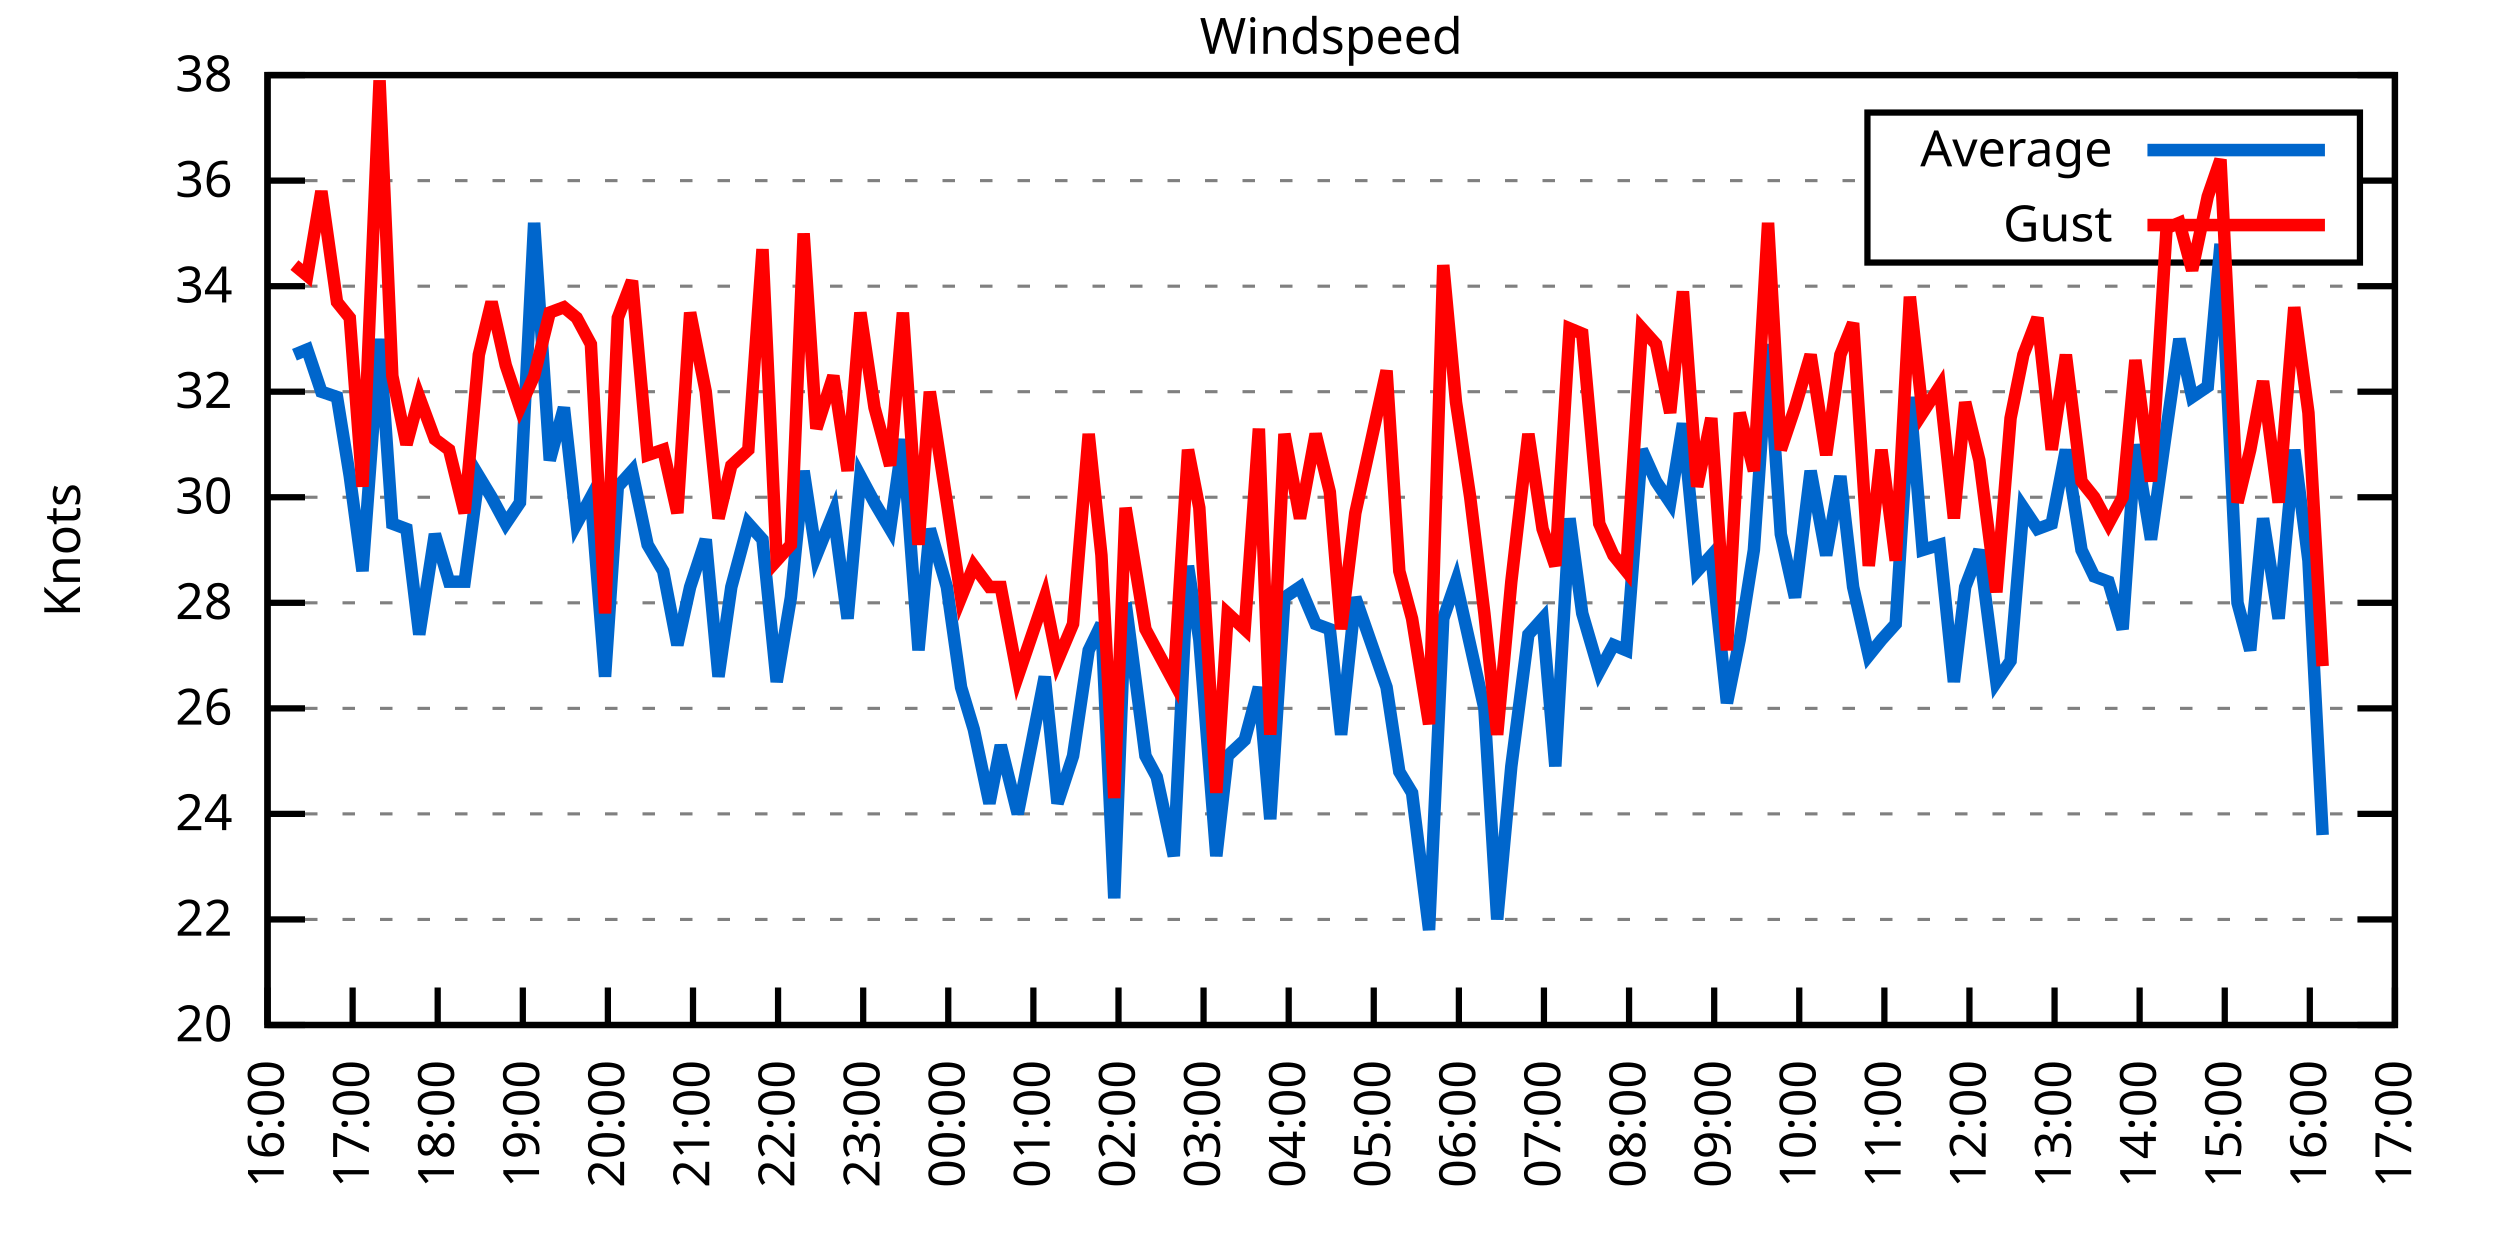
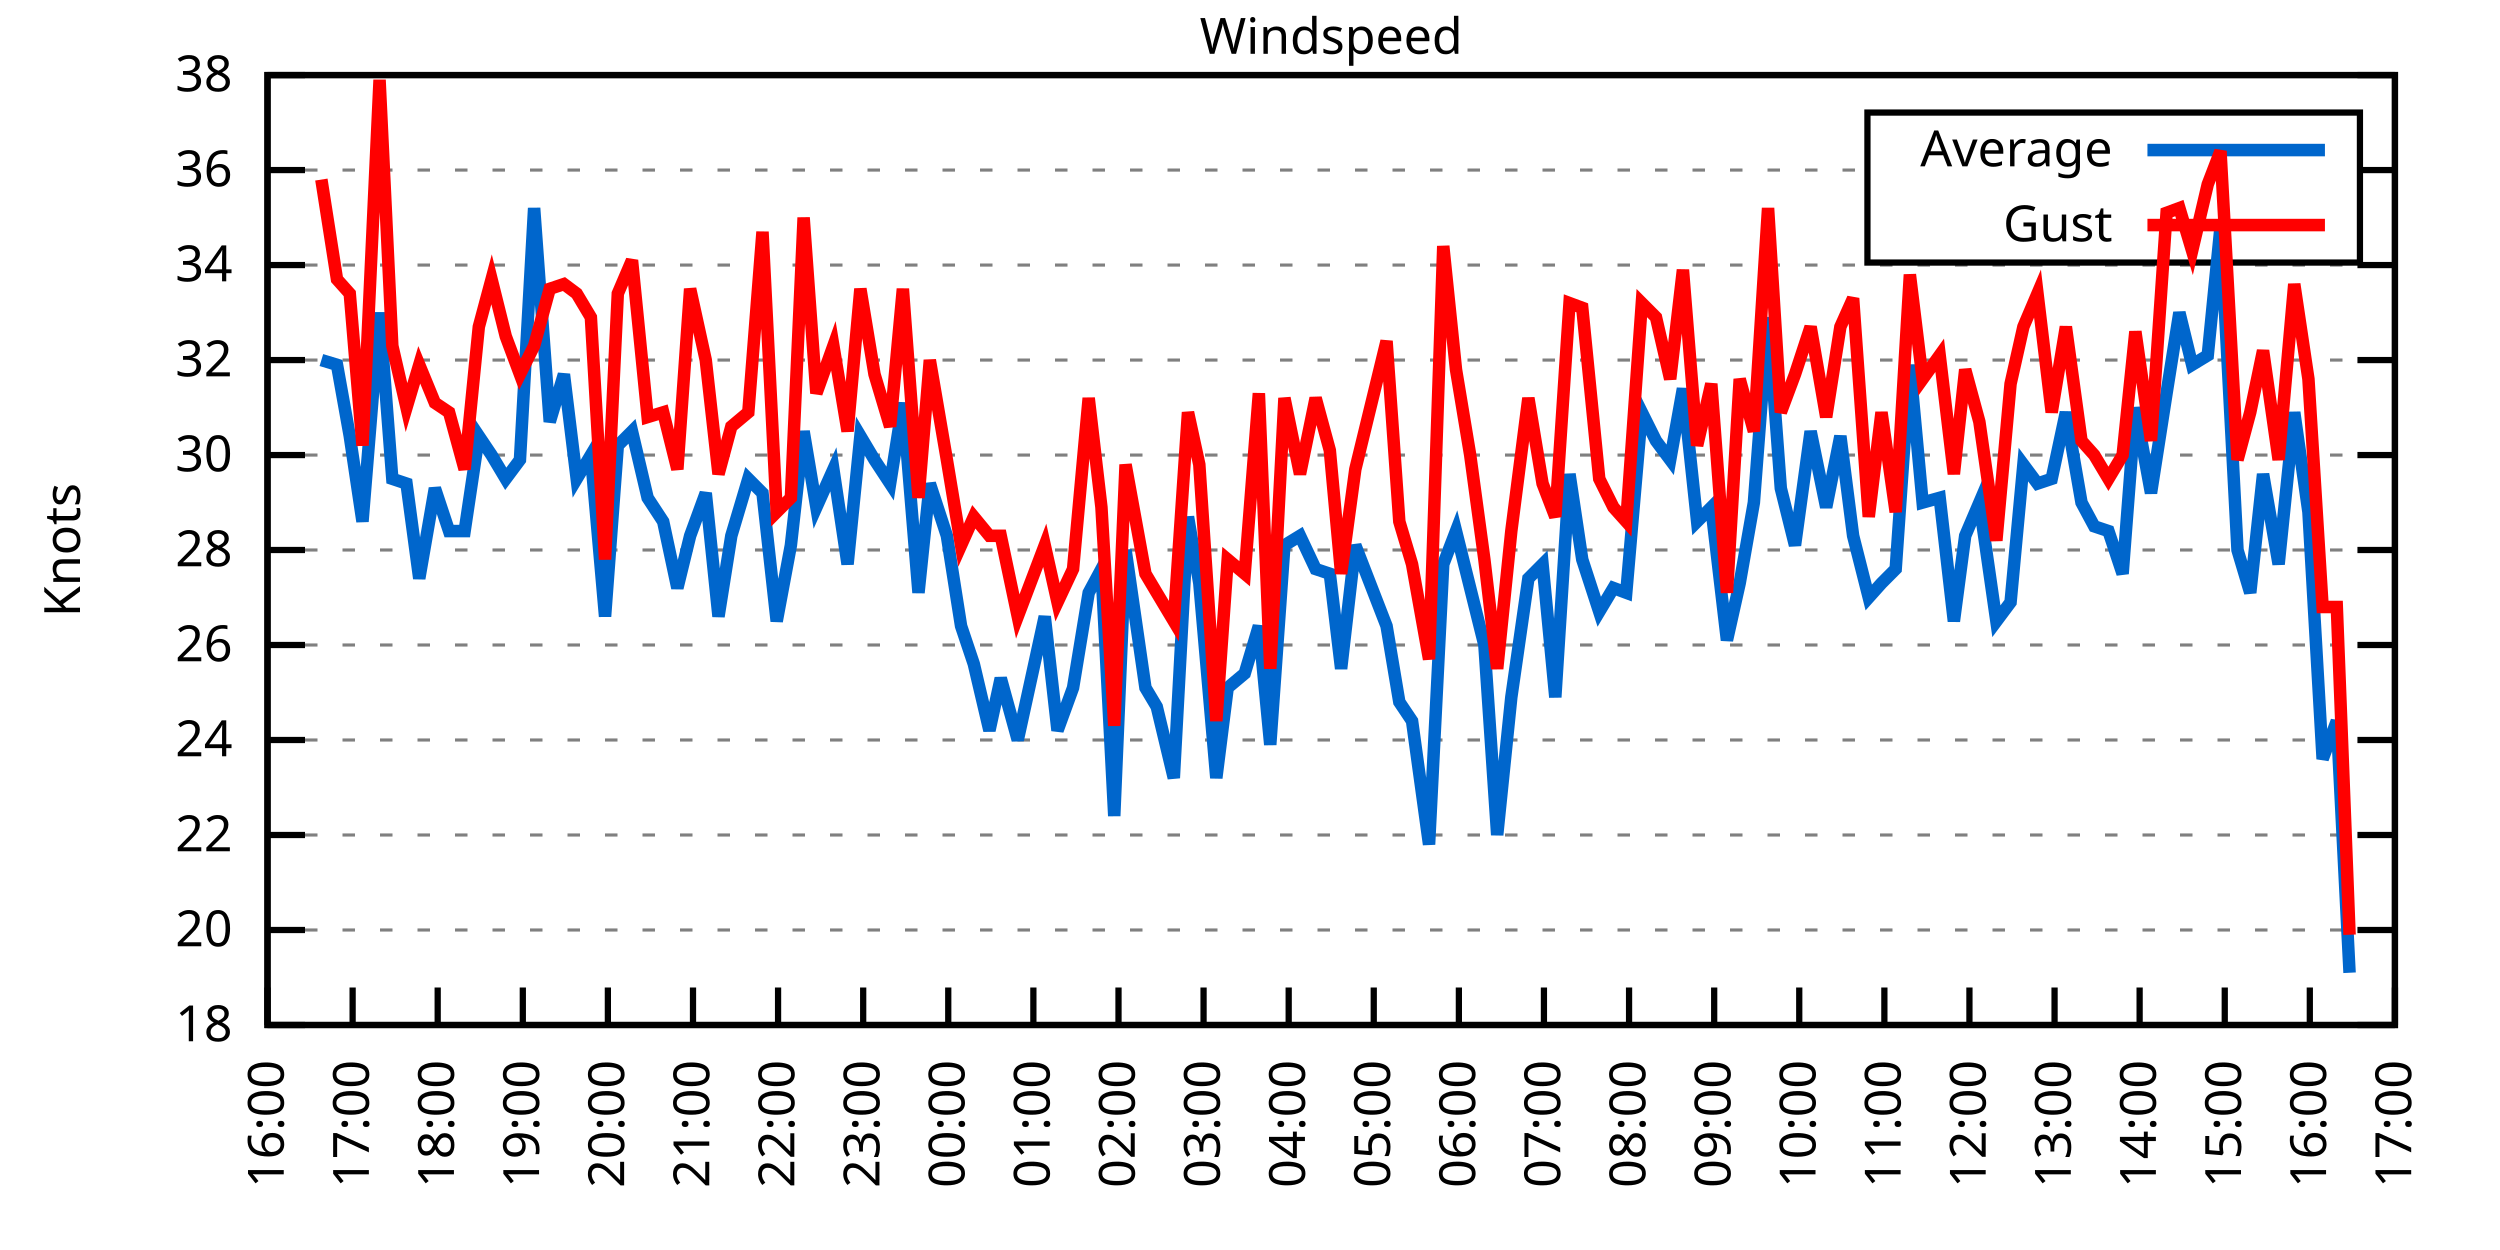
<svg xmlns="http://www.w3.org/2000/svg" xmlns:xlink="http://www.w3.org/1999/xlink" width="400" height="200" viewBox="0 0 400 200">
  <g id="gnuplot_canvas">
    <rect x="0" y="0" width="400" height="200" fill="none" />
    <defs>
      <circle id="gpDot" r="0.5" stroke-width="0.5" stroke="currentColor" />
      <path id="gpPt0" stroke-width="0.333" stroke="currentColor" d="M-1,0 h2 M0,-1 v2" />
      <path id="gpPt1" stroke-width="0.333" stroke="currentColor" d="M-1,-1 L1,1 M1,-1 L-1,1" />
      <path id="gpPt2" stroke-width="0.333" stroke="currentColor" d="M-1,0 L1,0 M0,-1 L0,1 M-1,-1 L1,1 M-1,1 L1,-1" />
      <rect id="gpPt3" stroke-width="0.333" stroke="currentColor" x="-1" y="-1" width="2" height="2" />
      <rect id="gpPt4" stroke-width="0.333" stroke="currentColor" fill="currentColor" x="-1" y="-1" width="2" height="2" />
      <circle id="gpPt5" stroke-width="0.333" stroke="currentColor" cx="0" cy="0" r="1" />
      <use xlink:href="#gpPt5" id="gpPt6" fill="currentColor" stroke="none" />
      <path id="gpPt7" stroke-width="0.333" stroke="currentColor" d="M0,-1.33 L-1.33,0.67 L1.33,0.67 z" />
      <use xlink:href="#gpPt7" id="gpPt8" fill="currentColor" stroke="none" />
      <use xlink:href="#gpPt7" id="gpPt9" stroke="currentColor" transform="rotate(180)" />
      <use xlink:href="#gpPt9" id="gpPt10" fill="currentColor" stroke="none" />
      <use xlink:href="#gpPt3" id="gpPt11" stroke="currentColor" transform="rotate(45)" />
      <use xlink:href="#gpPt11" id="gpPt12" fill="currentColor" stroke="none" />
      <path id="gpPt13" stroke-width="0.333" stroke="currentColor" d="M0,1.330 L1.265,0.411 L0.782,-1.067 L-0.782,-1.076 L-1.265,0.411 z" />
      <use xlink:href="#gpPt13" id="gpPt14" fill="currentColor" stroke="none" />
      <filter id="textbox" filterUnits="objectBoundingBox" x="0" y="0" height="1" width="1">
        <feFlood flood-color="white" flood-opacity="1" result="bgnd" />
        <feComposite in="SourceGraphic" in2="bgnd" operator="atop" />
      </filter>
      <filter id="greybox" filterUnits="objectBoundingBox" x="0" y="0" height="1" width="1">
        <feFlood flood-color="lightgrey" flood-opacity="1" result="grey" />
        <feComposite in="SourceGraphic" in2="grey" operator="atop" />
      </filter>
    </defs>
    <g fill="none" color="white" stroke="currentColor" stroke-width="1.00" stroke-linecap="butt" stroke-linejoin="miter">
</g>
    <g fill="none" color="black" stroke="currentColor" stroke-width="1.00" stroke-linecap="butt" stroke-linejoin="miter">
      <g stroke="none" shape-rendering="crispEdges">
        <polygon fill="rgb(255, 255, 255)" points="42.80,164.00 383.18,164.00 383.18,12.02 42.80,12.02 " />
      </g>
    </g>
    <g fill="none" color="black" stroke="currentColor" stroke-width="1.00" stroke-linecap="butt" stroke-linejoin="miter">
</g>
    <g fill="none" color="black" stroke="black" stroke-width="0.50" stroke-linecap="butt" stroke-linejoin="miter">
</g>
    <g fill="none" color="gray" stroke="currentColor" stroke-width="0.50" stroke-linecap="butt" stroke-linejoin="miter">
      <path stroke="gray" stroke-dasharray="2,4" class="gridline" d="M42.80,164.00 L383.19,164.00  " />
    </g>
    <g fill="none" color="gray" stroke="gray" stroke-width="1.00" stroke-linecap="butt" stroke-linejoin="miter">
</g>
    <g fill="none" color="black" stroke="currentColor" stroke-width="1.00" stroke-linecap="butt" stroke-linejoin="miter">
      <path stroke="black" d="M42.80,164.00 L48.80,164.00 M383.19,164.00 L377.19,164.00  " />
      <g transform="translate(37.20,166.60)" stroke="none" fill="black" font-family="Sans" font-size="8.00" text-anchor="end">
        <text>
+           <tspan font-family="Sans"> 18</tspan>
+         </text>
+       </g>
+     </g>
+     <g fill="none" color="black" stroke="currentColor" stroke-width="1.00" stroke-linecap="butt" stroke-linejoin="miter">
+ </g>
+     <g fill="none" color="black" stroke="black" stroke-width="0.50" stroke-linecap="butt" stroke-linejoin="miter">
+ </g>
+     <g fill="none" color="gray" stroke="currentColor" stroke-width="0.50" stroke-linecap="butt" stroke-linejoin="miter">
+       <path stroke="gray" stroke-dasharray="2,4" class="gridline" d="M42.80,148.80 L383.19,148.80  " />
+     </g>
+     <g fill="none" color="gray" stroke="gray" stroke-width="1.00" stroke-linecap="butt" stroke-linejoin="miter">
+ </g>
+     <g fill="none" color="black" stroke="currentColor" stroke-width="1.00" stroke-linecap="butt" stroke-linejoin="miter">
+       <path stroke="black" d="M42.80,148.80 L48.80,148.80 M383.19,148.80 L377.19,148.80  " />
+       <g transform="translate(37.20,151.40)" stroke="none" fill="black" font-family="Sans" font-size="8.00" text-anchor="end">
+         <text>
          <tspan font-family="Sans"> 20</tspan>
        </text>
      </g>
    </g>
    <g fill="none" color="black" stroke="currentColor" stroke-width="1.00" stroke-linecap="butt" stroke-linejoin="miter">
</g>
    <g fill="none" color="black" stroke="black" stroke-width="0.50" stroke-linecap="butt" stroke-linejoin="miter">
</g>
    <g fill="none" color="gray" stroke="currentColor" stroke-width="0.50" stroke-linecap="butt" stroke-linejoin="miter">
-       <path stroke="gray" stroke-dasharray="2,4" class="gridline" d="M42.80,147.11 L383.19,147.11  " />
-     </g>
-     <g fill="none" color="gray" stroke="gray" stroke-width="1.00" stroke-linecap="butt" stroke-linejoin="miter">
- </g>
-     <g fill="none" color="black" stroke="currentColor" stroke-width="1.00" stroke-linecap="butt" stroke-linejoin="miter">
-       <path stroke="black" d="M42.80,147.11 L48.80,147.11 M383.19,147.11 L377.19,147.11  " />
-       <g transform="translate(37.20,149.71)" stroke="none" fill="black" font-family="Sans" font-size="8.00" text-anchor="end">
+       <path stroke="gray" stroke-dasharray="2,4" class="gridline" d="M42.80,133.60 L383.19,133.60  " />
+     </g>
+     <g fill="none" color="gray" stroke="gray" stroke-width="1.00" stroke-linecap="butt" stroke-linejoin="miter">
+ </g>
+     <g fill="none" color="black" stroke="currentColor" stroke-width="1.00" stroke-linecap="butt" stroke-linejoin="miter">
+       <path stroke="black" d="M42.80,133.60 L48.80,133.60 M383.19,133.60 L377.19,133.60  " />
+       <g transform="translate(37.20,136.20)" stroke="none" fill="black" font-family="Sans" font-size="8.00" text-anchor="end">
        <text>
          <tspan font-family="Sans"> 22</tspan>
        </text>
      </g>
    </g>
    <g fill="none" color="black" stroke="currentColor" stroke-width="1.00" stroke-linecap="butt" stroke-linejoin="miter">
</g>
    <g fill="none" color="black" stroke="black" stroke-width="0.50" stroke-linecap="butt" stroke-linejoin="miter">
</g>
    <g fill="none" color="gray" stroke="currentColor" stroke-width="0.50" stroke-linecap="butt" stroke-linejoin="miter">
-       <path stroke="gray" stroke-dasharray="2,4" class="gridline" d="M42.80,130.22 L383.19,130.22  " />
-     </g>
-     <g fill="none" color="gray" stroke="gray" stroke-width="1.00" stroke-linecap="butt" stroke-linejoin="miter">
- </g>
-     <g fill="none" color="black" stroke="currentColor" stroke-width="1.00" stroke-linecap="butt" stroke-linejoin="miter">
-       <path stroke="black" d="M42.80,130.22 L48.80,130.22 M383.19,130.22 L377.19,130.22  " />
-       <g transform="translate(37.20,132.82)" stroke="none" fill="black" font-family="Sans" font-size="8.00" text-anchor="end">
+       <path stroke="gray" stroke-dasharray="2,4" class="gridline" d="M42.80,118.40 L383.19,118.40  " />
+     </g>
+     <g fill="none" color="gray" stroke="gray" stroke-width="1.00" stroke-linecap="butt" stroke-linejoin="miter">
+ </g>
+     <g fill="none" color="black" stroke="currentColor" stroke-width="1.00" stroke-linecap="butt" stroke-linejoin="miter">
+       <path stroke="black" d="M42.80,118.40 L48.80,118.40 M383.19,118.40 L377.19,118.40  " />
+       <g transform="translate(37.20,121.00)" stroke="none" fill="black" font-family="Sans" font-size="8.00" text-anchor="end">
        <text>
          <tspan font-family="Sans"> 24</tspan>
        </text>
      </g>
    </g>
    <g fill="none" color="black" stroke="currentColor" stroke-width="1.00" stroke-linecap="butt" stroke-linejoin="miter">
</g>
    <g fill="none" color="black" stroke="black" stroke-width="0.50" stroke-linecap="butt" stroke-linejoin="miter">
</g>
    <g fill="none" color="gray" stroke="currentColor" stroke-width="0.50" stroke-linecap="butt" stroke-linejoin="miter">
-       <path stroke="gray" stroke-dasharray="2,4" class="gridline" d="M42.80,113.34 L383.19,113.34  " />
-     </g>
-     <g fill="none" color="gray" stroke="gray" stroke-width="1.00" stroke-linecap="butt" stroke-linejoin="miter">
- </g>
-     <g fill="none" color="black" stroke="currentColor" stroke-width="1.00" stroke-linecap="butt" stroke-linejoin="miter">
-       <path stroke="black" d="M42.80,113.34 L48.80,113.34 M383.19,113.34 L377.19,113.34  " />
-       <g transform="translate(37.20,115.94)" stroke="none" fill="black" font-family="Sans" font-size="8.00" text-anchor="end">
+       <path stroke="gray" stroke-dasharray="2,4" class="gridline" d="M42.80,103.20 L383.19,103.20  " />
+     </g>
+     <g fill="none" color="gray" stroke="gray" stroke-width="1.00" stroke-linecap="butt" stroke-linejoin="miter">
+ </g>
+     <g fill="none" color="black" stroke="currentColor" stroke-width="1.00" stroke-linecap="butt" stroke-linejoin="miter">
+       <path stroke="black" d="M42.80,103.20 L48.80,103.20 M383.19,103.20 L377.19,103.20  " />
+       <g transform="translate(37.20,105.80)" stroke="none" fill="black" font-family="Sans" font-size="8.00" text-anchor="end">
        <text>
          <tspan font-family="Sans"> 26</tspan>
        </text>
      </g>
    </g>
    <g fill="none" color="black" stroke="currentColor" stroke-width="1.00" stroke-linecap="butt" stroke-linejoin="miter">
</g>
    <g fill="none" color="black" stroke="black" stroke-width="0.50" stroke-linecap="butt" stroke-linejoin="miter">
</g>
    <g fill="none" color="gray" stroke="currentColor" stroke-width="0.50" stroke-linecap="butt" stroke-linejoin="miter">
-       <path stroke="gray" stroke-dasharray="2,4" class="gridline" d="M42.80,96.45 L383.19,96.45  " />
-     </g>
-     <g fill="none" color="gray" stroke="gray" stroke-width="1.00" stroke-linecap="butt" stroke-linejoin="miter">
- </g>
-     <g fill="none" color="black" stroke="currentColor" stroke-width="1.00" stroke-linecap="butt" stroke-linejoin="miter">
-       <path stroke="black" d="M42.80,96.45 L48.80,96.45 M383.19,96.45 L377.19,96.45  " />
-       <g transform="translate(37.20,99.05)" stroke="none" fill="black" font-family="Sans" font-size="8.00" text-anchor="end">
+       <path stroke="gray" stroke-dasharray="2,4" class="gridline" d="M42.80,88.00 L383.19,88.00  " />
+     </g>
+     <g fill="none" color="gray" stroke="gray" stroke-width="1.00" stroke-linecap="butt" stroke-linejoin="miter">
+ </g>
+     <g fill="none" color="black" stroke="currentColor" stroke-width="1.00" stroke-linecap="butt" stroke-linejoin="miter">
+       <path stroke="black" d="M42.80,88.00 L48.80,88.00 M383.19,88.00 L377.19,88.00  " />
+       <g transform="translate(37.20,90.60)" stroke="none" fill="black" font-family="Sans" font-size="8.00" text-anchor="end">
        <text>
          <tspan font-family="Sans"> 28</tspan>
        </text>
      </g>
    </g>
    <g fill="none" color="black" stroke="currentColor" stroke-width="1.00" stroke-linecap="butt" stroke-linejoin="miter">
</g>
    <g fill="none" color="black" stroke="black" stroke-width="0.50" stroke-linecap="butt" stroke-linejoin="miter">
</g>
    <g fill="none" color="gray" stroke="currentColor" stroke-width="0.50" stroke-linecap="butt" stroke-linejoin="miter">
-       <path stroke="gray" stroke-dasharray="2,4" class="gridline" d="M42.80,79.56 L383.19,79.56  " />
-     </g>
-     <g fill="none" color="gray" stroke="gray" stroke-width="1.00" stroke-linecap="butt" stroke-linejoin="miter">
- </g>
-     <g fill="none" color="black" stroke="currentColor" stroke-width="1.00" stroke-linecap="butt" stroke-linejoin="miter">
-       <path stroke="black" d="M42.80,79.56 L48.80,79.56 M383.19,79.56 L377.19,79.56  " />
-       <g transform="translate(37.20,82.16)" stroke="none" fill="black" font-family="Sans" font-size="8.00" text-anchor="end">
+       <path stroke="gray" stroke-dasharray="2,4" class="gridline" d="M42.80,72.81 L383.19,72.81  " />
+     </g>
+     <g fill="none" color="gray" stroke="gray" stroke-width="1.00" stroke-linecap="butt" stroke-linejoin="miter">
+ </g>
+     <g fill="none" color="black" stroke="currentColor" stroke-width="1.00" stroke-linecap="butt" stroke-linejoin="miter">
+       <path stroke="black" d="M42.80,72.81 L48.80,72.81 M383.19,72.81 L377.19,72.81  " />
+       <g transform="translate(37.20,75.41)" stroke="none" fill="black" font-family="Sans" font-size="8.00" text-anchor="end">
        <text>
          <tspan font-family="Sans"> 30</tspan>
        </text>
      </g>
    </g>
    <g fill="none" color="black" stroke="currentColor" stroke-width="1.00" stroke-linecap="butt" stroke-linejoin="miter">
</g>
    <g fill="none" color="black" stroke="black" stroke-width="0.50" stroke-linecap="butt" stroke-linejoin="miter">
</g>
    <g fill="none" color="gray" stroke="currentColor" stroke-width="0.50" stroke-linecap="butt" stroke-linejoin="miter">
-       <path stroke="gray" stroke-dasharray="2,4" class="gridline" d="M42.80,62.67 L383.19,62.67  " />
-     </g>
-     <g fill="none" color="gray" stroke="gray" stroke-width="1.00" stroke-linecap="butt" stroke-linejoin="miter">
- </g>
-     <g fill="none" color="black" stroke="currentColor" stroke-width="1.00" stroke-linecap="butt" stroke-linejoin="miter">
-       <path stroke="black" d="M42.80,62.67 L48.80,62.67 M383.19,62.67 L377.19,62.67  " />
-       <g transform="translate(37.20,65.27)" stroke="none" fill="black" font-family="Sans" font-size="8.00" text-anchor="end">
+       <path stroke="gray" stroke-dasharray="2,4" class="gridline" d="M42.80,57.61 L383.19,57.61  " />
+     </g>
+     <g fill="none" color="gray" stroke="gray" stroke-width="1.00" stroke-linecap="butt" stroke-linejoin="miter">
+ </g>
+     <g fill="none" color="black" stroke="currentColor" stroke-width="1.00" stroke-linecap="butt" stroke-linejoin="miter">
+       <path stroke="black" d="M42.80,57.61 L48.80,57.61 M383.19,57.61 L377.19,57.61  " />
+       <g transform="translate(37.20,60.21)" stroke="none" fill="black" font-family="Sans" font-size="8.00" text-anchor="end">
        <text>
          <tspan font-family="Sans"> 32</tspan>
        </text>
      </g>
    </g>
    <g fill="none" color="black" stroke="currentColor" stroke-width="1.00" stroke-linecap="butt" stroke-linejoin="miter">
</g>
    <g fill="none" color="black" stroke="black" stroke-width="0.50" stroke-linecap="butt" stroke-linejoin="miter">
</g>
    <g fill="none" color="gray" stroke="currentColor" stroke-width="0.50" stroke-linecap="butt" stroke-linejoin="miter">
-       <path stroke="gray" stroke-dasharray="2,4" class="gridline" d="M42.80,45.79 L383.19,45.79  " />
-     </g>
-     <g fill="none" color="gray" stroke="gray" stroke-width="1.00" stroke-linecap="butt" stroke-linejoin="miter">
- </g>
-     <g fill="none" color="black" stroke="currentColor" stroke-width="1.00" stroke-linecap="butt" stroke-linejoin="miter">
-       <path stroke="black" d="M42.80,45.79 L48.80,45.79 M383.19,45.79 L377.19,45.79  " />
-       <g transform="translate(37.20,48.39)" stroke="none" fill="black" font-family="Sans" font-size="8.00" text-anchor="end">
+       <path stroke="gray" stroke-dasharray="2,4" class="gridline" d="M42.80,42.41 L383.19,42.41  " />
+     </g>
+     <g fill="none" color="gray" stroke="gray" stroke-width="1.00" stroke-linecap="butt" stroke-linejoin="miter">
+ </g>
+     <g fill="none" color="black" stroke="currentColor" stroke-width="1.00" stroke-linecap="butt" stroke-linejoin="miter">
+       <path stroke="black" d="M42.80,42.41 L48.80,42.41 M383.19,42.41 L377.19,42.41  " />
+       <g transform="translate(37.20,45.01)" stroke="none" fill="black" font-family="Sans" font-size="8.00" text-anchor="end">
        <text>
          <tspan font-family="Sans"> 34</tspan>
        </text>
      </g>
    </g>
    <g fill="none" color="black" stroke="currentColor" stroke-width="1.00" stroke-linecap="butt" stroke-linejoin="miter">
</g>
    <g fill="none" color="black" stroke="black" stroke-width="0.50" stroke-linecap="butt" stroke-linejoin="miter">
</g>
    <g fill="none" color="gray" stroke="currentColor" stroke-width="0.50" stroke-linecap="butt" stroke-linejoin="miter">
-       <path stroke="gray" stroke-dasharray="2,4" class="gridline" d="M42.80,28.90 L298.79,28.90 M377.59,28.90 L383.19,28.90  " />
-     </g>
-     <g fill="none" color="gray" stroke="gray" stroke-width="1.00" stroke-linecap="butt" stroke-linejoin="miter">
- </g>
-     <g fill="none" color="black" stroke="currentColor" stroke-width="1.00" stroke-linecap="butt" stroke-linejoin="miter">
-       <path stroke="black" d="M42.80,28.90 L48.80,28.90 M383.19,28.90 L377.19,28.90  " />
-       <g transform="translate(37.20,31.50)" stroke="none" fill="black" font-family="Sans" font-size="8.00" text-anchor="end">
+       <path stroke="gray" stroke-dasharray="2,4" class="gridline" d="M42.80,27.21 L298.79,27.21 M377.59,27.21 L383.19,27.21  " />
+     </g>
+     <g fill="none" color="gray" stroke="gray" stroke-width="1.00" stroke-linecap="butt" stroke-linejoin="miter">
+ </g>
+     <g fill="none" color="black" stroke="currentColor" stroke-width="1.00" stroke-linecap="butt" stroke-linejoin="miter">
+       <path stroke="black" d="M42.80,27.21 L48.80,27.21 M383.19,27.21 L377.19,27.21  " />
+       <g transform="translate(37.20,29.81)" stroke="none" fill="black" font-family="Sans" font-size="8.00" text-anchor="end">
        <text>
          <tspan font-family="Sans"> 36</tspan>
        </text>
      </g>
    </g>
    <g fill="none" color="black" stroke="currentColor" stroke-width="1.00" stroke-linecap="butt" stroke-linejoin="miter">
</g>
    <g fill="none" color="black" stroke="black" stroke-width="0.50" stroke-linecap="butt" stroke-linejoin="miter">
</g>
    <g fill="none" color="gray" stroke="currentColor" stroke-width="0.50" stroke-linecap="butt" stroke-linejoin="miter">
      <path stroke="gray" stroke-dasharray="2,4" class="gridline" d="M42.80,12.01 L383.19,12.01  " />
    </g>
    <g fill="none" color="gray" stroke="gray" stroke-width="1.00" stroke-linecap="butt" stroke-linejoin="miter">
</g>
    <g fill="none" color="black" stroke="currentColor" stroke-width="1.00" stroke-linecap="butt" stroke-linejoin="miter">
      <path stroke="black" d="M42.80,12.01 L48.80,12.01 M383.19,12.01 L377.19,12.01  " />
      <g transform="translate(37.20,14.61)" stroke="none" fill="black" font-family="Sans" font-size="8.00" text-anchor="end">
        <text>
          <tspan font-family="Sans"> 38</tspan>
        </text>
      </g>
    </g>
    <g fill="none" color="black" stroke="currentColor" stroke-width="1.00" stroke-linecap="butt" stroke-linejoin="miter">
      <path stroke="black" d="M42.80,164.00 L42.80,158.00  " />
      <g transform="translate(45.40,169.60) rotate(270.00)" stroke="none" fill="black" font-family="Sans" font-size="8.00" text-anchor="end">
        <text>
          <tspan font-family="Sans">16:00</tspan>
        </text>
      </g>
    </g>
    <g fill="none" color="black" stroke="currentColor" stroke-width="1.00" stroke-linecap="butt" stroke-linejoin="miter">
      <path stroke="black" d="M56.42,164.00 L56.42,158.00  " />
      <g transform="translate(59.02,169.60) rotate(270.00)" stroke="none" fill="black" font-family="Sans" font-size="8.00" text-anchor="end">
        <text>
          <tspan font-family="Sans">17:00</tspan>
        </text>
      </g>
    </g>
    <g fill="none" color="black" stroke="currentColor" stroke-width="1.00" stroke-linecap="butt" stroke-linejoin="miter">
      <path stroke="black" d="M70.03,164.00 L70.03,158.00  " />
      <g transform="translate(72.63,169.60) rotate(270.00)" stroke="none" fill="black" font-family="Sans" font-size="8.00" text-anchor="end">
        <text>
          <tspan font-family="Sans">18:00</tspan>
        </text>
      </g>
    </g>
    <g fill="none" color="black" stroke="currentColor" stroke-width="1.00" stroke-linecap="butt" stroke-linejoin="miter">
      <path stroke="black" d="M83.65,164.00 L83.65,158.00  " />
      <g transform="translate(86.25,169.60) rotate(270.00)" stroke="none" fill="black" font-family="Sans" font-size="8.00" text-anchor="end">
        <text>
          <tspan font-family="Sans">19:00</tspan>
        </text>
      </g>
    </g>
    <g fill="none" color="black" stroke="currentColor" stroke-width="1.00" stroke-linecap="butt" stroke-linejoin="miter">
      <path stroke="black" d="M97.26,164.00 L97.26,158.00  " />
      <g transform="translate(99.86,169.60) rotate(270.00)" stroke="none" fill="black" font-family="Sans" font-size="8.00" text-anchor="end">
        <text>
          <tspan font-family="Sans">20:00</tspan>
        </text>
      </g>
    </g>
    <g fill="none" color="black" stroke="currentColor" stroke-width="1.00" stroke-linecap="butt" stroke-linejoin="miter">
      <path stroke="black" d="M110.88,164.00 L110.88,158.00  " />
      <g transform="translate(113.48,169.60) rotate(270.00)" stroke="none" fill="black" font-family="Sans" font-size="8.00" text-anchor="end">
        <text>
          <tspan font-family="Sans">21:00</tspan>
        </text>
      </g>
    </g>
    <g fill="none" color="black" stroke="currentColor" stroke-width="1.00" stroke-linecap="butt" stroke-linejoin="miter">
      <path stroke="black" d="M124.49,164.00 L124.49,158.00  " />
      <g transform="translate(127.09,169.60) rotate(270.00)" stroke="none" fill="black" font-family="Sans" font-size="8.00" text-anchor="end">
        <text>
          <tspan font-family="Sans">22:00</tspan>
        </text>
      </g>
    </g>
    <g fill="none" color="black" stroke="currentColor" stroke-width="1.00" stroke-linecap="butt" stroke-linejoin="miter">
      <path stroke="black" d="M138.11,164.00 L138.11,158.00  " />
      <g transform="translate(140.71,169.60) rotate(270.00)" stroke="none" fill="black" font-family="Sans" font-size="8.00" text-anchor="end">
        <text>
          <tspan font-family="Sans">23:00</tspan>
        </text>
      </g>
    </g>
    <g fill="none" color="black" stroke="currentColor" stroke-width="1.00" stroke-linecap="butt" stroke-linejoin="miter">
      <path stroke="black" d="M151.72,164.00 L151.72,158.00  " />
      <g transform="translate(154.32,169.60) rotate(270.00)" stroke="none" fill="black" font-family="Sans" font-size="8.00" text-anchor="end">
        <text>
          <tspan font-family="Sans">00:00</tspan>
        </text>
      </g>
    </g>
    <g fill="none" color="black" stroke="currentColor" stroke-width="1.00" stroke-linecap="butt" stroke-linejoin="miter">
      <path stroke="black" d="M165.34,164.00 L165.34,158.00  " />
      <g transform="translate(167.94,169.60) rotate(270.00)" stroke="none" fill="black" font-family="Sans" font-size="8.00" text-anchor="end">
        <text>
          <tspan font-family="Sans">01:00</tspan>
        </text>
      </g>
    </g>
    <g fill="none" color="black" stroke="currentColor" stroke-width="1.00" stroke-linecap="butt" stroke-linejoin="miter">
      <path stroke="black" d="M178.96,164.00 L178.96,158.00  " />
      <g transform="translate(181.56,169.60) rotate(270.00)" stroke="none" fill="black" font-family="Sans" font-size="8.00" text-anchor="end">
        <text>
          <tspan font-family="Sans">02:00</tspan>
        </text>
      </g>
    </g>
    <g fill="none" color="black" stroke="currentColor" stroke-width="1.00" stroke-linecap="butt" stroke-linejoin="miter">
      <path stroke="black" d="M192.57,164.00 L192.57,158.00  " />
      <g transform="translate(195.17,169.60) rotate(270.00)" stroke="none" fill="black" font-family="Sans" font-size="8.00" text-anchor="end">
        <text>
          <tspan font-family="Sans">03:00</tspan>
        </text>
      </g>
    </g>
    <g fill="none" color="black" stroke="currentColor" stroke-width="1.00" stroke-linecap="butt" stroke-linejoin="miter">
      <path stroke="black" d="M206.19,164.00 L206.19,158.00  " />
      <g transform="translate(208.79,169.60) rotate(270.00)" stroke="none" fill="black" font-family="Sans" font-size="8.00" text-anchor="end">
        <text>
          <tspan font-family="Sans">04:00</tspan>
        </text>
      </g>
    </g>
    <g fill="none" color="black" stroke="currentColor" stroke-width="1.00" stroke-linecap="butt" stroke-linejoin="miter">
      <path stroke="black" d="M219.80,164.00 L219.80,158.00  " />
      <g transform="translate(222.40,169.60) rotate(270.00)" stroke="none" fill="black" font-family="Sans" font-size="8.00" text-anchor="end">
        <text>
          <tspan font-family="Sans">05:00</tspan>
        </text>
      </g>
    </g>
    <g fill="none" color="black" stroke="currentColor" stroke-width="1.00" stroke-linecap="butt" stroke-linejoin="miter">
      <path stroke="black" d="M233.42,164.00 L233.42,158.00  " />
      <g transform="translate(236.02,169.60) rotate(270.00)" stroke="none" fill="black" font-family="Sans" font-size="8.00" text-anchor="end">
        <text>
          <tspan font-family="Sans">06:00</tspan>
        </text>
      </g>
    </g>
    <g fill="none" color="black" stroke="currentColor" stroke-width="1.00" stroke-linecap="butt" stroke-linejoin="miter">
      <path stroke="black" d="M247.03,164.00 L247.03,158.00  " />
      <g transform="translate(249.63,169.60) rotate(270.00)" stroke="none" fill="black" font-family="Sans" font-size="8.00" text-anchor="end">
        <text>
          <tspan font-family="Sans">07:00</tspan>
        </text>
      </g>
    </g>
    <g fill="none" color="black" stroke="currentColor" stroke-width="1.00" stroke-linecap="butt" stroke-linejoin="miter">
      <path stroke="black" d="M260.65,164.00 L260.65,158.00  " />
      <g transform="translate(263.25,169.60) rotate(270.00)" stroke="none" fill="black" font-family="Sans" font-size="8.00" text-anchor="end">
        <text>
          <tspan font-family="Sans">08:00</tspan>
        </text>
      </g>
    </g>
    <g fill="none" color="black" stroke="currentColor" stroke-width="1.00" stroke-linecap="butt" stroke-linejoin="miter">
      <path stroke="black" d="M274.27,164.00 L274.27,158.00  " />
      <g transform="translate(276.87,169.60) rotate(270.00)" stroke="none" fill="black" font-family="Sans" font-size="8.00" text-anchor="end">
        <text>
          <tspan font-family="Sans">09:00</tspan>
        </text>
      </g>
    </g>
    <g fill="none" color="black" stroke="currentColor" stroke-width="1.00" stroke-linecap="butt" stroke-linejoin="miter">
      <path stroke="black" d="M287.88,164.00 L287.88,158.00  " />
      <g transform="translate(290.48,169.60) rotate(270.00)" stroke="none" fill="black" font-family="Sans" font-size="8.00" text-anchor="end">
        <text>
          <tspan font-family="Sans">10:00</tspan>
        </text>
      </g>
    </g>
    <g fill="none" color="black" stroke="currentColor" stroke-width="1.00" stroke-linecap="butt" stroke-linejoin="miter">
      <path stroke="black" d="M301.50,164.00 L301.50,158.00  " />
      <g transform="translate(304.10,169.60) rotate(270.00)" stroke="none" fill="black" font-family="Sans" font-size="8.00" text-anchor="end">
        <text>
          <tspan font-family="Sans">11:00</tspan>
        </text>
      </g>
    </g>
    <g fill="none" color="black" stroke="currentColor" stroke-width="1.00" stroke-linecap="butt" stroke-linejoin="miter">
      <path stroke="black" d="M315.11,164.00 L315.11,158.00  " />
      <g transform="translate(317.71,169.60) rotate(270.00)" stroke="none" fill="black" font-family="Sans" font-size="8.00" text-anchor="end">
        <text>
          <tspan font-family="Sans">12:00</tspan>
        </text>
      </g>
    </g>
    <g fill="none" color="black" stroke="currentColor" stroke-width="1.00" stroke-linecap="butt" stroke-linejoin="miter">
      <path stroke="black" d="M328.73,164.00 L328.73,158.00  " />
      <g transform="translate(331.33,169.60) rotate(270.00)" stroke="none" fill="black" font-family="Sans" font-size="8.00" text-anchor="end">
        <text>
          <tspan font-family="Sans">13:00</tspan>
        </text>
      </g>
    </g>
    <g fill="none" color="black" stroke="currentColor" stroke-width="1.00" stroke-linecap="butt" stroke-linejoin="miter">
      <path stroke="black" d="M342.34,164.00 L342.34,158.00  " />
      <g transform="translate(344.94,169.60) rotate(270.00)" stroke="none" fill="black" font-family="Sans" font-size="8.00" text-anchor="end">
        <text>
          <tspan font-family="Sans">14:00</tspan>
        </text>
      </g>
    </g>
    <g fill="none" color="black" stroke="currentColor" stroke-width="1.00" stroke-linecap="butt" stroke-linejoin="miter">
      <path stroke="black" d="M355.96,164.00 L355.96,158.00  " />
      <g transform="translate(358.56,169.60) rotate(270.00)" stroke="none" fill="black" font-family="Sans" font-size="8.00" text-anchor="end">
        <text>
          <tspan font-family="Sans">15:00</tspan>
        </text>
      </g>
    </g>
    <g fill="none" color="black" stroke="currentColor" stroke-width="1.00" stroke-linecap="butt" stroke-linejoin="miter">
      <path stroke="black" d="M369.57,164.00 L369.57,158.00  " />
      <g transform="translate(372.17,169.60) rotate(270.00)" stroke="none" fill="black" font-family="Sans" font-size="8.00" text-anchor="end">
        <text>
          <tspan font-family="Sans">16:00</tspan>
        </text>
      </g>
    </g>
    <g fill="none" color="black" stroke="currentColor" stroke-width="1.00" stroke-linecap="butt" stroke-linejoin="miter">
      <path stroke="black" d="M383.19,164.00 L383.19,158.00  " />
      <g transform="translate(385.79,169.60) rotate(270.00)" stroke="none" fill="black" font-family="Sans" font-size="8.00" text-anchor="end">
        <text>
          <tspan font-family="Sans">17:00</tspan>
        </text>
      </g>
    </g>
    <g fill="none" color="black" stroke="currentColor" stroke-width="1.00" stroke-linecap="butt" stroke-linejoin="miter">
</g>
    <g fill="none" color="black" stroke="currentColor" stroke-width="1.00" stroke-linecap="butt" stroke-linejoin="miter">
      <path stroke="black" d="M42.80,12.01 L42.80,164.00 L383.19,164.00 L383.19,12.01 L42.80,12.01 Z  " />
    </g>
    <g fill="none" color="black" stroke="currentColor" stroke-width="1.00" stroke-linecap="butt" stroke-linejoin="miter">
</g>
    <g fill="none" color="black" stroke="currentColor" stroke-width="1.00" stroke-linecap="butt" stroke-linejoin="miter">
      <path stroke="black" d="M298.79,42.01 L298.79,18.01 L377.59,18.01 L377.59,42.01 L298.79,42.01 Z  " />
    </g>
    <g id="Windspeed_plot_1">
      <g fill="none" color="white" stroke="black" stroke-width="2.00" stroke-linecap="butt" stroke-linejoin="miter">
</g>
      <g fill="none" color="black" stroke="currentColor" stroke-width="2.00" stroke-linecap="butt" stroke-linejoin="miter">
        <g transform="translate(337.99,26.61)" stroke="none" fill="black" font-family="Sans" font-size="8.00" text-anchor="end">
          <text>
            <tspan font-family="Sans">Average</tspan>
          </text>
        </g>
      </g>
      <g fill="none" color="black" stroke="currentColor" stroke-width="2.00" stroke-linecap="butt" stroke-linejoin="miter">
-         <path stroke="rgb(  0, 102, 204)" d="M343.59,24.01 L371.99,24.01 M47.11,56.76 L49.15,55.92 L51.42,62.67 L53.92,63.52 L55.96,76.18 L58.00,91.38   L60.73,54.23 L62.77,83.78 L65.04,84.63 L67.08,101.52 L69.58,85.47 L71.85,93.07 L74.34,93.07 L76.61,76.18   L78.65,79.56 L80.92,83.78 L83.19,80.41 L85.46,35.65 L87.96,73.65 L90.23,65.21 L92.27,83.78 L94.54,79.56   L96.81,108.27 L98.85,77.87 L101.12,75.34 L103.62,87.16 L106.11,91.38 L108.38,103.20 L110.42,93.92 L112.92,86.32   L114.96,108.27 L117.01,93.92 L119.73,83.78 L122.00,86.32 L124.27,109.11 L126.54,95.60 L128.58,75.34 L130.62,88.85   L133.34,82.09 L135.61,98.98 L137.66,76.18 L139.92,80.41 L142.42,84.63 L144.46,70.27 L146.96,104.05 L148.77,84.63   L151.50,93.92 L153.77,109.96 L155.81,116.71 L158.31,128.54 L160.12,119.25 L162.84,130.22 L167.16,108.27 L169.20,128.54   L171.69,120.94 L174.19,104.05 L176.23,99.83 L178.28,143.73 L180.09,96.45 L183.27,120.94 L185.08,124.31 L187.81,136.98   L190.08,90.54 L191.89,102.36 L194.61,136.98 L196.43,120.94 L199.15,118.40 L201.42,109.96 L203.24,131.07 L205.51,95.60   L208.00,93.92 L210.50,99.83 L212.77,100.67 L214.58,117.56 L216.85,95.60 L221.85,109.96 L223.89,123.47 L225.93,126.85   L228.65,148.80 L230.92,98.98 L232.96,93.07 L235.23,103.20 L237.50,113.34 L239.55,147.11 L241.81,122.62 L244.54,101.52   L246.81,98.98 L248.85,122.62 L251.12,82.94 L253.16,98.14 L255.88,107.43 L258.15,103.20 L260.20,104.05 L262.69,71.96   L264.96,77.03 L267.23,80.41 L269.27,67.74 L271.54,91.38 L273.81,88.85 L276.31,112.49 L278.35,102.36 L280.62,88.00   L282.89,55.07 L284.93,85.47 L287.20,95.60 L289.70,75.34 L292.19,88.85 L294.46,76.18 L296.50,93.92 L299.00,104.89   L301.04,102.36 L303.31,99.83 L305.58,63.52 L307.62,88.00 L310.35,87.16 L312.62,109.11 L314.43,93.92 L316.70,88.00   L319.42,109.11 L321.69,105.74 L323.74,81.25 L326.00,84.63 L328.27,83.78 L330.54,71.96 L333.04,88.00 L335.08,92.23   L337.35,93.07 L339.62,100.67 L341.66,71.12 L344.16,86.32 L346.65,68.58 L348.70,54.23 L350.74,63.52 L353.24,61.83   L355.28,39.03 L358.00,96.45 L360.04,104.05 L362.09,82.94 L364.58,98.98 L367.08,71.96 L369.35,89.69 L371.62,133.60    " />
+         <path stroke="rgb(  0, 102, 204)" d="M343.59,24.01 L371.99,24.01 M51.42,57.61 L53.92,58.37 L55.96,69.77 L58.00,83.45 L60.73,50.01 L62.77,76.61   L65.04,77.37 L67.08,92.56 L69.58,78.13 L71.85,84.97 L74.34,84.97 L76.61,69.77 L78.65,72.81 L80.92,76.61   L83.19,73.57 L85.46,33.29 L87.96,67.49 L90.23,59.89 L92.27,76.61 L94.54,72.81 L96.81,98.64 L98.85,71.29   L101.12,69.01 L103.62,79.65 L106.11,83.45 L108.38,94.08 L110.42,85.73 L112.92,78.89 L114.96,98.64 L117.01,85.73   L119.73,76.61 L122.00,78.89 L124.27,99.40 L126.54,87.25 L128.58,69.01 L130.62,81.17 L133.34,75.09 L135.61,90.28   L137.66,69.77 L139.92,73.57 L142.42,77.37 L144.46,64.45 L146.96,94.84 L148.77,77.37 L151.50,85.73 L153.77,100.16   L155.81,106.24 L158.31,116.88 L160.12,108.52 L162.84,118.40 L167.16,98.64 L169.20,116.88 L171.69,110.04 L174.19,94.84   L176.23,91.04 L178.28,130.56 L180.09,88.00 L183.27,110.04 L185.08,113.08 L187.81,124.48 L190.08,82.69 L191.89,93.32   L194.61,124.48 L196.43,110.04 L199.15,107.76 L201.42,100.16 L203.24,119.16 L205.51,87.25 L208.00,85.73 L210.50,91.04   L212.77,91.80 L214.58,107.00 L216.85,87.25 L221.85,100.16 L223.89,112.32 L225.93,115.36 L228.65,135.12 L230.92,90.28   L232.96,84.97 L235.23,94.08 L237.50,103.20 L239.55,133.60 L241.81,111.56 L244.54,92.56 L246.81,90.28 L248.85,111.56   L251.12,75.85 L253.16,89.52 L255.88,97.88 L258.15,94.08 L260.20,94.84 L262.69,65.97 L264.96,70.53 L267.23,73.57   L269.27,62.17 L271.54,83.45 L273.81,81.17 L276.31,102.44 L278.35,93.32 L280.62,80.41 L282.89,50.77 L284.93,78.13   L287.20,87.25 L289.70,69.01 L292.19,81.17 L294.46,69.77 L296.50,85.73 L299.00,95.60 L301.04,93.32 L303.31,91.04   L305.58,58.37 L307.62,80.41 L310.35,79.65 L312.62,99.40 L314.43,85.73 L316.70,80.41 L319.42,99.40 L321.69,96.36   L323.74,74.33 L326.00,77.37 L328.27,76.61 L330.54,65.97 L333.04,80.41 L335.08,84.21 L337.35,84.97 L339.62,91.80   L341.66,65.21 L344.16,78.89 L346.65,62.93 L348.70,50.01 L350.74,58.37 L353.24,56.85 L355.28,36.33 L358.00,88.00   L360.04,94.84 L362.09,75.85 L364.58,90.28 L367.08,65.97 L369.35,81.93 L371.62,121.44 L373.89,115.36 L375.93,155.64    " />
      </g>
    </g>
    <g id="Windspeed_plot_2">
      <g fill="none" color="black" stroke="currentColor" stroke-width="2.00" stroke-linecap="butt" stroke-linejoin="miter">
        <g transform="translate(337.99,38.61)" stroke="none" fill="black" font-family="Sans" font-size="8.00" text-anchor="end">
          <text>
            <tspan font-family="Sans">Gust</tspan>
          </text>
        </g>
      </g>
      <g fill="none" color="black" stroke="currentColor" stroke-width="2.00" stroke-linecap="butt" stroke-linejoin="miter">
-         <path stroke="rgb(255,   0,   0)" d="M343.59,36.01 L371.99,36.01 M47.11,42.41 L49.15,44.10 L51.42,30.59 L53.92,48.32 L55.96,50.85 L58.00,77.87   L60.73,12.85 L62.77,60.14 L65.04,71.12 L67.08,63.52 L69.58,70.27 L71.85,71.96 L74.34,82.09 L76.61,56.76   L78.65,48.32 L80.92,58.45 L83.19,65.21 L85.46,60.14 L87.96,50.01 L90.23,49.16 L92.27,50.85 L94.54,55.07   L96.81,98.14 L98.85,50.85 L101.12,44.94 L103.62,72.81 L106.11,71.96 L108.38,82.09 L110.42,50.01 L112.92,62.67   L114.96,82.94 L117.01,74.49 L119.73,71.96 L122.00,39.87 L124.27,89.69 L126.54,87.16 L128.58,37.34 L130.62,68.58   L133.34,60.14 L135.61,75.34 L137.66,50.01 L139.92,65.21 L142.42,74.49 L144.46,50.01 L146.96,87.16 L148.77,62.67   L151.50,80.41 L153.77,95.60 L155.81,90.54 L158.31,93.92 L160.12,93.92 L162.84,108.27 L167.16,95.60 L169.20,105.74   L171.69,99.83 L174.19,69.43 L176.23,88.85 L178.28,127.69 L180.09,81.25 L183.27,100.67 L185.08,104.05 L187.81,109.11   L190.08,71.96 L191.89,81.25 L194.61,126.85 L196.43,98.14 L199.15,100.67 L201.42,68.58 L203.24,117.56 L205.51,69.43   L208.00,82.94 L210.50,69.43 L212.77,78.72 L214.58,100.67 L216.85,82.09 L221.85,59.30 L223.89,91.38 L225.93,98.98   L228.65,115.87 L230.92,42.41 L232.96,64.36 L235.23,79.56 L237.50,98.14 L239.55,117.56 L241.81,93.07 L244.54,69.43   L246.81,84.63 L248.85,90.54 L251.12,52.54 L253.16,53.39 L255.88,83.78 L258.15,88.85 L260.20,91.38 L262.69,52.54   L264.96,55.07 L267.23,66.05 L269.27,46.63 L271.54,77.87 L273.81,66.90 L276.31,104.05 L278.35,66.05 L280.62,75.34   L282.89,35.65 L284.93,71.96 L287.20,65.21 L289.70,56.76 L292.19,72.81 L294.46,56.76 L296.50,51.70 L299.00,90.54   L301.04,71.96 L303.31,89.69 L305.58,47.47 L307.62,66.05 L310.35,61.83 L312.62,82.94 L314.43,64.36 L316.70,73.65   L319.42,94.76 L321.69,66.90 L323.74,56.76 L326.00,50.85 L328.27,71.96 L330.54,56.76 L333.04,77.03 L335.08,79.56   L337.35,83.78 L339.62,79.56 L341.66,57.61 L344.16,77.03 L346.65,36.50 L348.70,35.65 L350.74,43.25 L353.24,31.43   L355.28,25.52 L358.00,80.41 L360.04,71.96 L362.09,60.98 L364.58,80.41 L367.08,49.16 L369.35,66.05 L371.62,106.58    " />
+         <path stroke="rgb(255,   0,   0)" d="M343.59,36.01 L371.99,36.01 M51.42,28.73 L53.92,44.69 L55.96,46.97 L58.00,71.29 L60.73,12.77 L62.77,55.33   L65.04,65.21 L67.08,58.37 L69.58,64.45 L71.85,65.97 L74.34,75.09 L76.61,52.29 L78.65,44.69 L80.92,53.81   L83.19,59.89 L85.46,55.33 L87.96,46.21 L90.23,45.45 L92.27,46.97 L94.54,50.77 L96.81,89.52 L98.85,46.97   L101.12,41.65 L103.62,66.73 L106.11,65.97 L108.38,75.09 L110.42,46.21 L112.92,57.61 L114.96,75.85 L117.01,68.25   L119.73,65.97 L122.00,37.09 L124.27,81.93 L126.54,79.65 L128.58,34.81 L130.62,62.93 L133.34,55.33 L135.61,69.01   L137.66,46.21 L139.92,59.89 L142.42,68.25 L144.46,46.21 L146.96,79.65 L148.77,57.61 L151.50,73.57 L153.77,87.25   L155.81,82.69 L158.31,85.73 L160.12,85.73 L162.84,98.64 L167.16,87.25 L169.20,96.36 L171.69,91.04 L174.19,63.69   L176.23,81.17 L178.28,116.12 L180.09,74.33 L183.27,91.80 L185.08,94.84 L187.81,99.40 L190.08,65.97 L191.89,74.33   L194.61,115.36 L196.43,89.52 L199.15,91.80 L201.42,62.93 L203.24,107.00 L205.51,63.69 L208.00,75.85 L210.50,63.69   L212.77,72.05 L214.58,91.80 L216.85,75.09 L221.85,54.57 L223.89,83.45 L225.93,90.28 L228.65,105.48 L230.92,39.37   L232.96,59.13 L235.23,72.81 L237.50,89.52 L239.55,107.00 L241.81,84.97 L244.54,63.69 L246.81,77.37 L248.85,82.69   L251.12,48.49 L253.16,49.25 L255.88,76.61 L258.15,81.17 L260.20,83.45 L262.69,48.49 L264.96,50.77 L267.23,60.65   L269.27,43.17 L271.54,71.29 L273.81,61.41 L276.31,94.84 L278.35,60.65 L280.62,69.01 L282.89,33.29 L284.93,65.97   L287.20,59.89 L289.70,52.29 L292.19,66.73 L294.46,52.29 L296.50,47.73 L299.00,82.69 L301.04,65.97 L303.31,81.93   L305.58,43.93 L307.62,60.65 L310.35,56.85 L312.62,75.85 L314.43,59.13 L316.70,67.49 L319.42,86.49 L321.69,61.41   L323.74,52.29 L326.00,46.97 L328.27,65.97 L330.54,52.29 L333.04,70.53 L335.08,72.81 L337.35,76.61 L339.62,72.81   L341.66,53.05 L344.16,70.53 L346.65,34.05 L348.70,33.29 L350.74,40.13 L353.24,29.49 L355.28,24.17 L358.00,73.57   L360.04,65.97 L362.09,56.09 L364.58,73.57 L367.08,45.45 L369.35,60.65 L371.62,97.12 L373.89,97.12 L375.93,149.56    " />
      </g>
    </g>
    <g fill="none" color="black" stroke="currentColor" stroke-width="2.00" stroke-linecap="butt" stroke-linejoin="miter">
</g>
    <g fill="none" color="black" stroke="black" stroke-width="1.00" stroke-linecap="butt" stroke-linejoin="miter">
</g>
    <g fill="none" color="black" stroke="currentColor" stroke-width="1.00" stroke-linecap="butt" stroke-linejoin="miter">
      <path stroke="black" d="M42.80,12.01 L42.80,164.00 L383.19,164.00 L383.19,12.01 L42.80,12.01 Z  " />
      <g transform="translate(12.80,88.01) rotate(270.00)" stroke="none" fill="black" font-family="Sans" font-size="8.00" text-anchor="middle">
        <text>
          <tspan font-family="Sans">Knots</tspan>
        </text>
      </g>
    </g>
    <g fill="none" color="black" stroke="currentColor" stroke-width="1.00" stroke-linecap="butt" stroke-linejoin="miter">
</g>
    <g fill="none" color="black" stroke="currentColor" stroke-width="1.00" stroke-linecap="butt" stroke-linejoin="miter">
      <g transform="translate(212.99,8.61)" stroke="none" fill="black" font-family="Sans" font-size="8.00" text-anchor="middle">
        <text>
          <tspan font-family="Sans">Windspeed</tspan>
        </text>
      </g>
    </g>
    <g fill="none" color="black" stroke="currentColor" stroke-width="1.00" stroke-linecap="butt" stroke-linejoin="miter">
</g>
  </g>
</svg>
